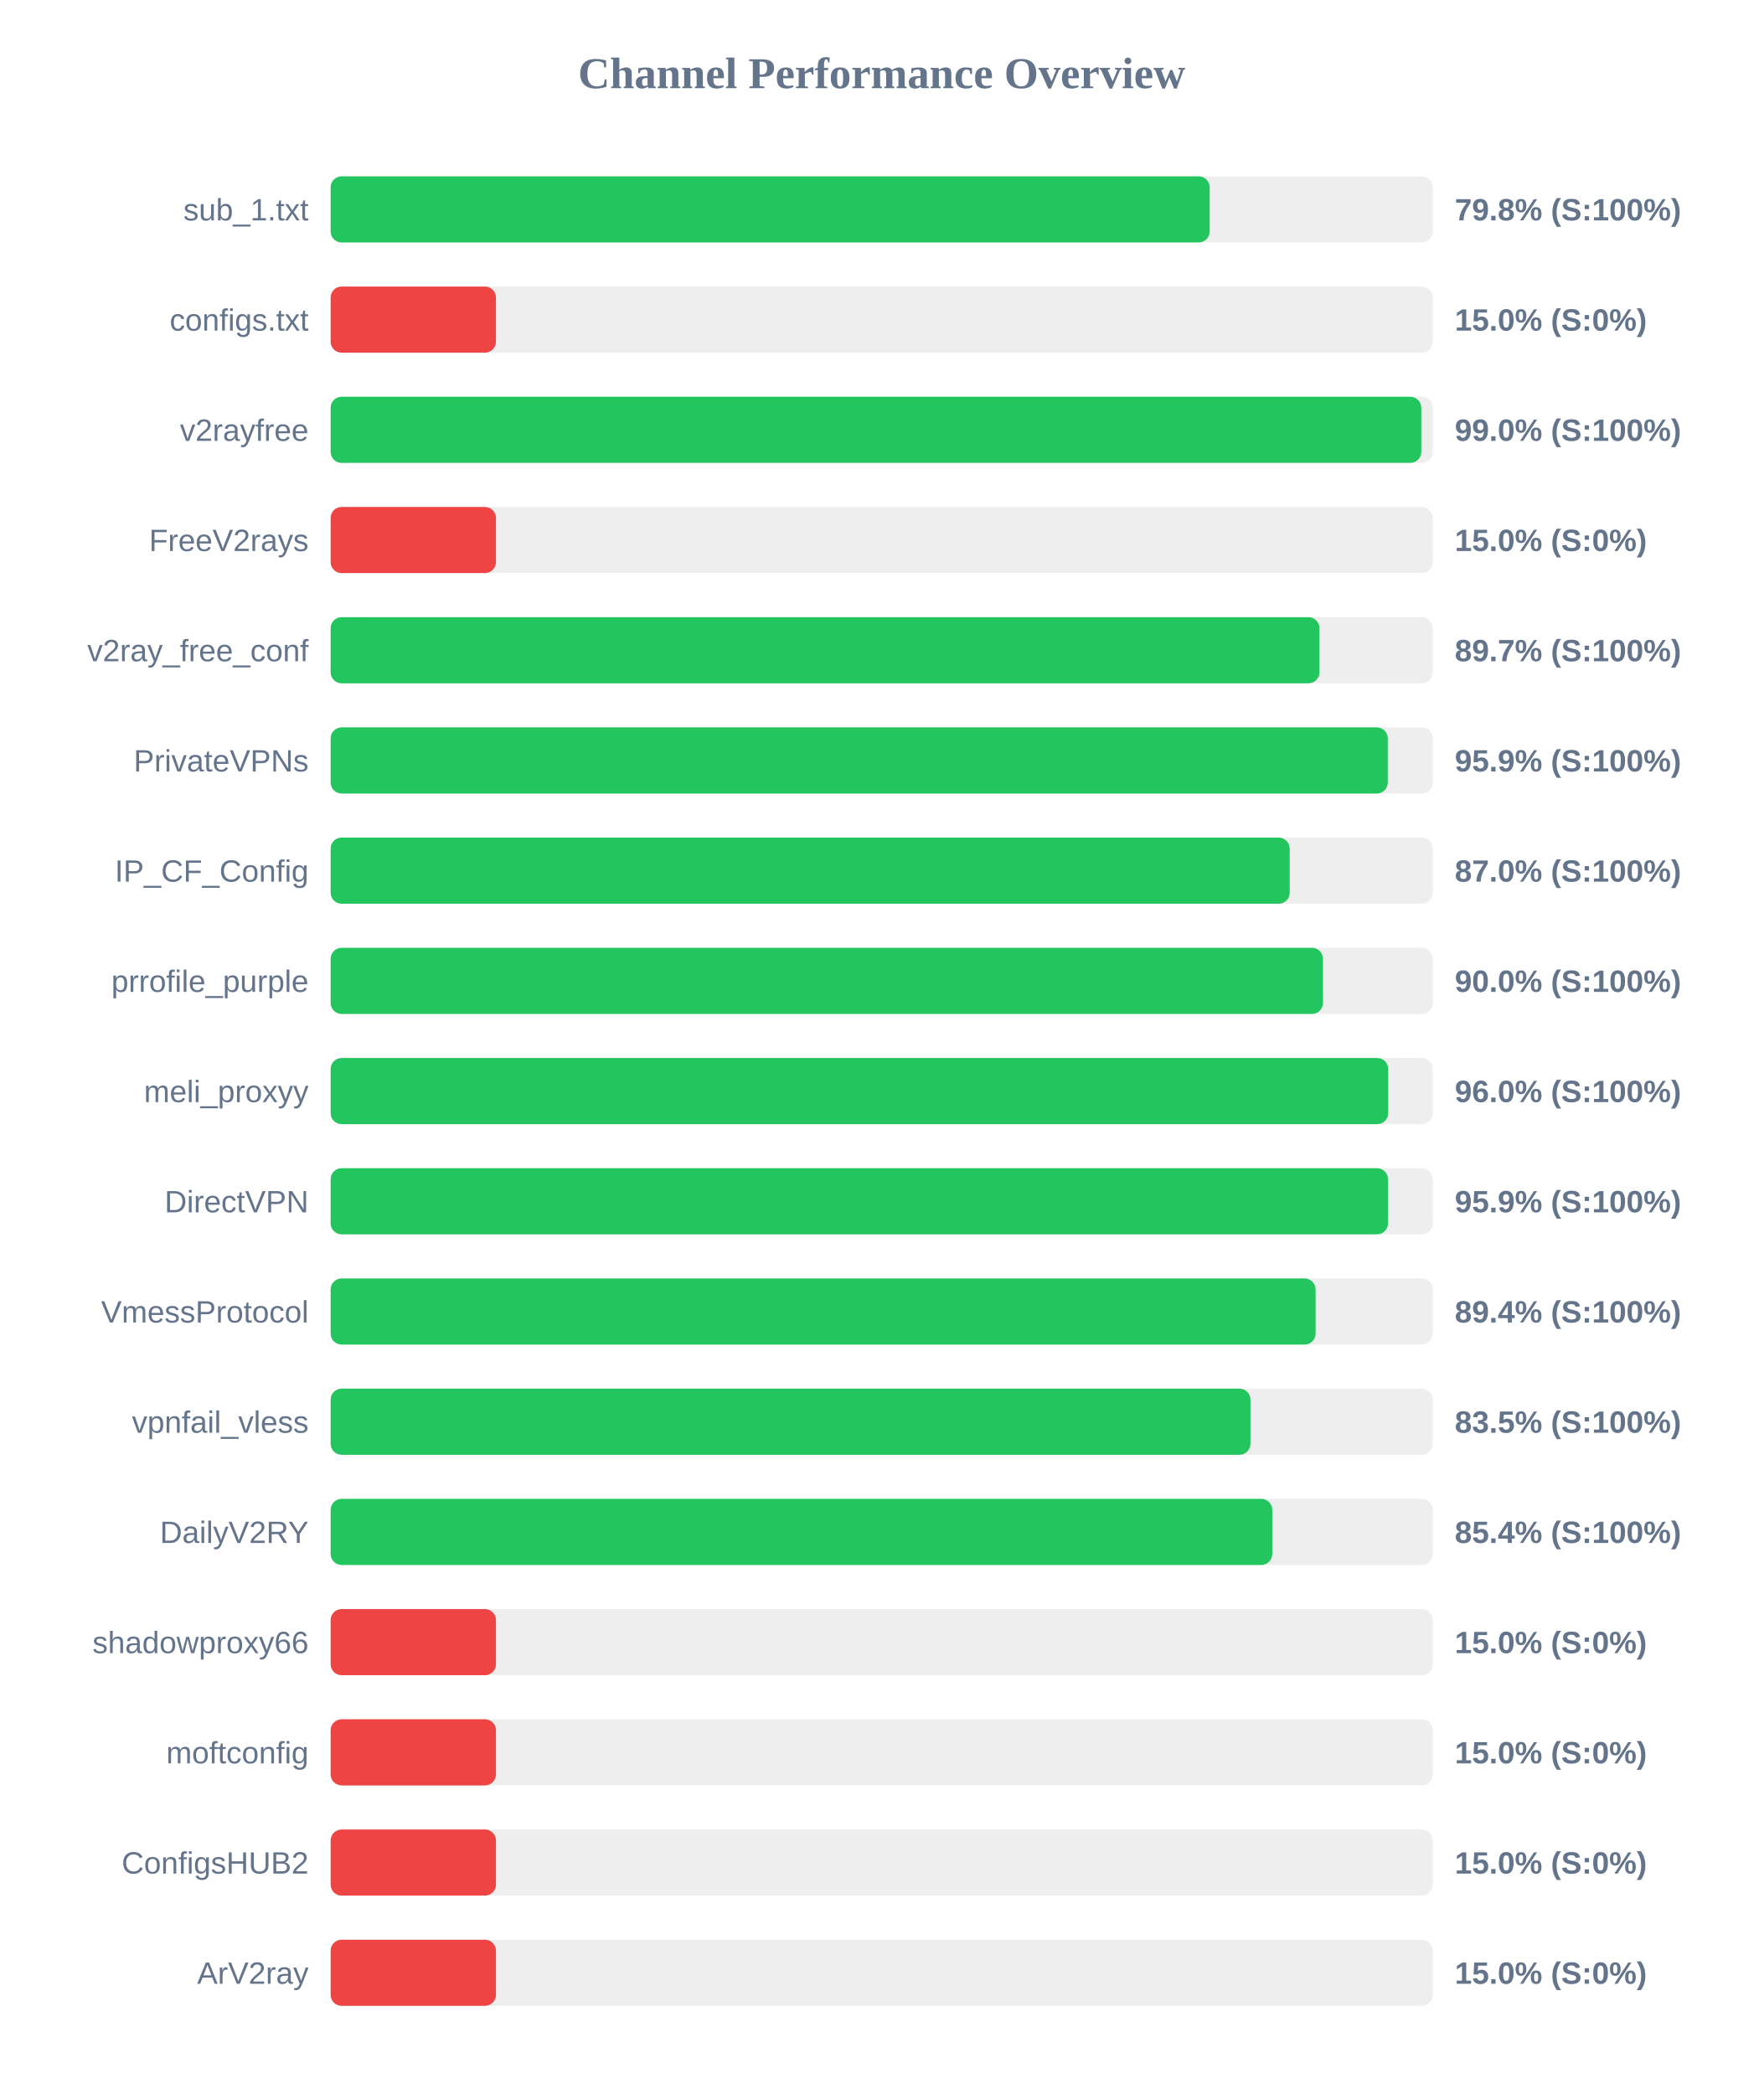
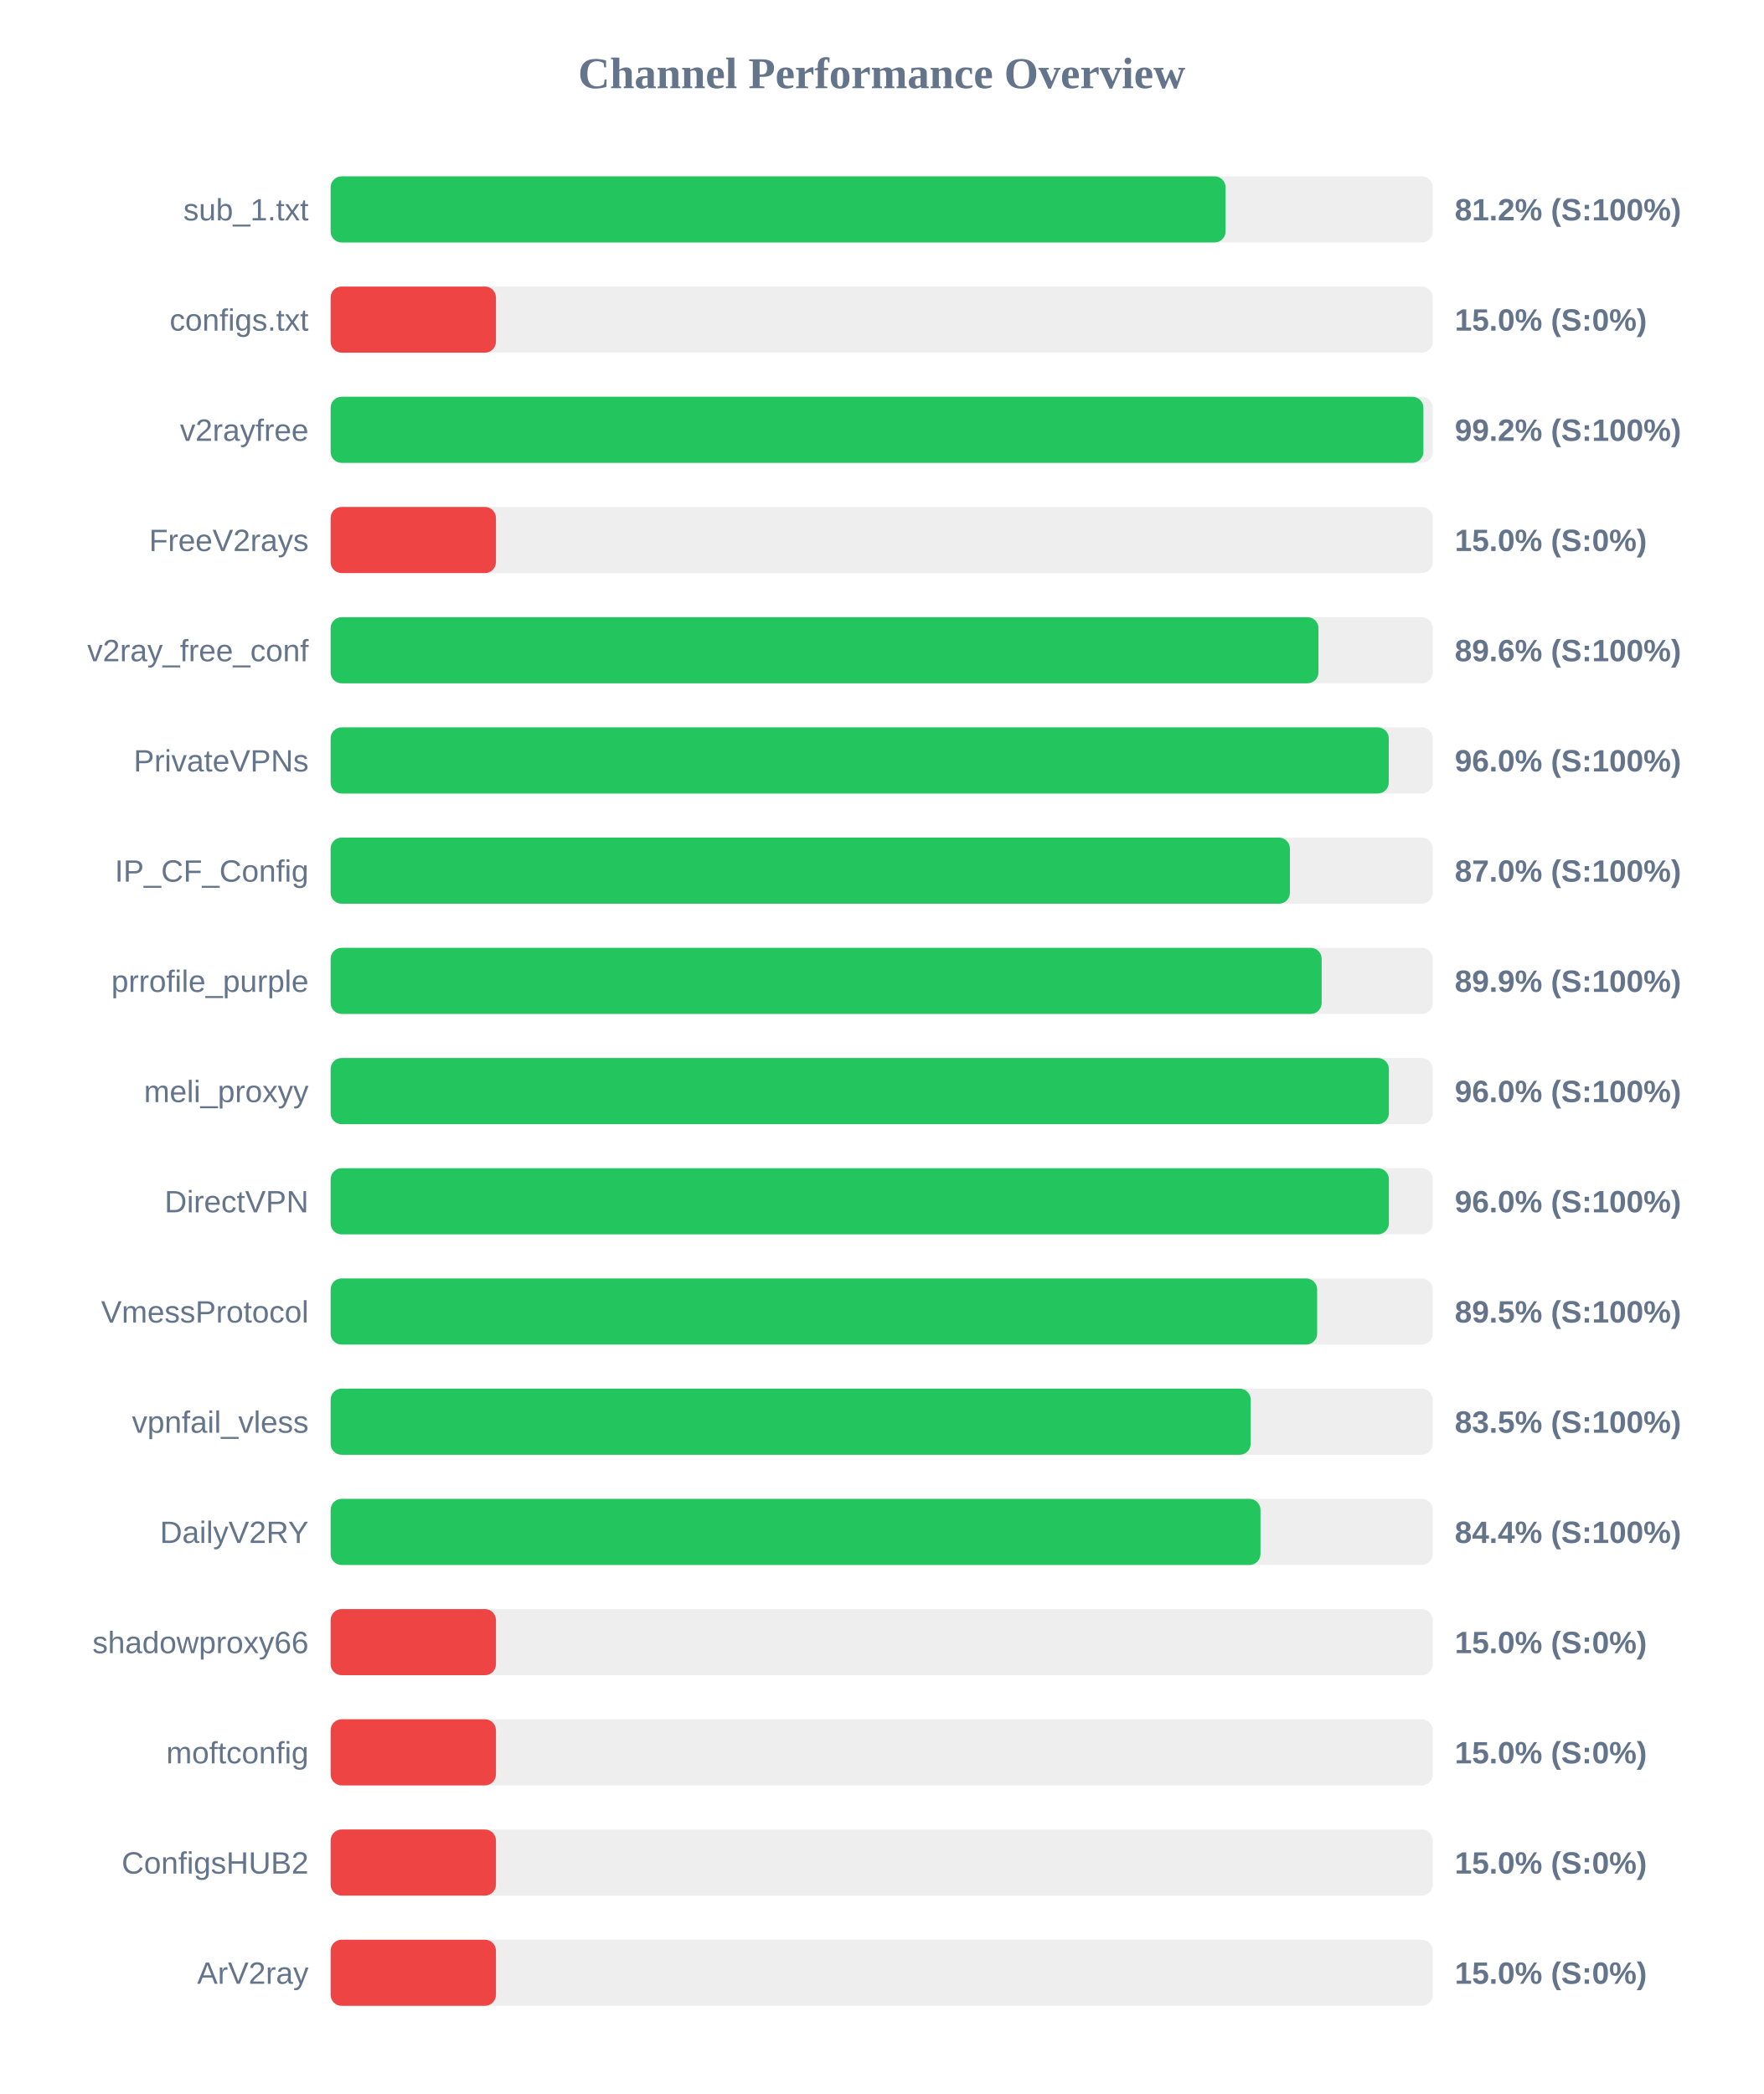
<svg xmlns="http://www.w3.org/2000/svg" width="800" height="950" version="1.1">
  <style>
        .row { font: 14px Arial; fill: #64748b; }
        .score { font: bold 14px Arial; fill: #64748b; }
    </style>
  <text x="400" y="40" text-anchor="middle" font-size="20px" font-weight="bold" fill="#64748b">Channel Performance Overview</text>
  <rect x="150" y="80" width="500" height="30" fill="#eee" rx="5" />
-   <rect x="150" y="80" width="398.8" height="30" fill="#22c55e" rx="5" />
+   <rect x="150" y="80" width="406.0" height="30" fill="#22c55e" rx="5" />
  <text x="140" y="100" text-anchor="end" class="row">sub_1.txt</text>
-   <text x="660" y="100" text-anchor="start" class="score">79.8% (S:100%)</text>
+   <text x="660" y="100" text-anchor="start" class="score">81.2% (S:100%)</text>
  <rect x="150" y="130" width="500" height="30" fill="#eee" rx="5" />
  <rect x="150" y="130" width="75.0" height="30" fill="#ef4444" rx="5" />
  <text x="140" y="150" text-anchor="end" class="row">configs.txt</text>
  <text x="660" y="150" text-anchor="start" class="score">15.0% (S:0%)</text>
  <rect x="150" y="180" width="500" height="30" fill="#eee" rx="5" />
-   <rect x="150" y="180" width="494.8" height="30" fill="#22c55e" rx="5" />
+   <rect x="150" y="180" width="495.75" height="30" fill="#22c55e" rx="5" />
  <text x="140" y="200" text-anchor="end" class="row">v2rayfree</text>
-   <text x="660" y="200" text-anchor="start" class="score">99.0% (S:100%)</text>
+   <text x="660" y="200" text-anchor="start" class="score">99.2% (S:100%)</text>
  <rect x="150" y="230" width="500" height="30" fill="#eee" rx="5" />
  <rect x="150" y="230" width="75.0" height="30" fill="#ef4444" rx="5" />
  <text x="140" y="250" text-anchor="end" class="row">FreeV2rays</text>
  <text x="660" y="250" text-anchor="start" class="score">15.0% (S:0%)</text>
  <rect x="150" y="280" width="500" height="30" fill="#eee" rx="5" />
-   <rect x="150" y="280" width="448.6" height="30" fill="#22c55e" rx="5" />
+   <rect x="150" y="280" width="448.15" height="30" fill="#22c55e" rx="5" />
  <text x="140" y="300" text-anchor="end" class="row">v2ray_free_conf</text>
-   <text x="660" y="300" text-anchor="start" class="score">89.7% (S:100%)</text>
+   <text x="660" y="300" text-anchor="start" class="score">89.6% (S:100%)</text>
  <rect x="150" y="330" width="500" height="30" fill="#eee" rx="5" />
-   <rect x="150" y="330" width="479.6" height="30" fill="#22c55e" rx="5" />
+   <rect x="150" y="330" width="480.05" height="30" fill="#22c55e" rx="5" />
  <text x="140" y="350" text-anchor="end" class="row">PrivateVPNs</text>
-   <text x="660" y="350" text-anchor="start" class="score">95.9% (S:100%)</text>
+   <text x="660" y="350" text-anchor="start" class="score">96.0% (S:100%)</text>
  <rect x="150" y="380" width="500" height="30" fill="#eee" rx="5" />
-   <rect x="150" y="380" width="435.1" height="30" fill="#22c55e" rx="5" />
+   <rect x="150" y="380" width="435.2" height="30" fill="#22c55e" rx="5" />
  <text x="140" y="400" text-anchor="end" class="row">IP_CF_Config</text>
  <text x="660" y="400" text-anchor="start" class="score">87.0% (S:100%)</text>
  <rect x="150" y="430" width="500" height="30" fill="#eee" rx="5" />
-   <rect x="150" y="430" width="450.2" height="30" fill="#22c55e" rx="5" />
+   <rect x="150" y="430" width="449.6" height="30" fill="#22c55e" rx="5" />
  <text x="140" y="450" text-anchor="end" class="row">prrofile_purple</text>
-   <text x="660" y="450" text-anchor="start" class="score">90.0% (S:100%)</text>
+   <text x="660" y="450" text-anchor="start" class="score">89.9% (S:100%)</text>
  <rect x="150" y="480" width="500" height="30" fill="#eee" rx="5" />
-   <rect x="150" y="480" width="479.8" height="30" fill="#22c55e" rx="5" />
+   <rect x="150" y="480" width="480.1" height="30" fill="#22c55e" rx="5" />
  <text x="140" y="500" text-anchor="end" class="row">meli_proxyy</text>
  <text x="660" y="500" text-anchor="start" class="score">96.0% (S:100%)</text>
  <rect x="150" y="530" width="500" height="30" fill="#eee" rx="5" />
-   <rect x="150" y="530" width="479.7" height="30" fill="#22c55e" rx="5" />
+   <rect x="150" y="530" width="480.1" height="30" fill="#22c55e" rx="5" />
  <text x="140" y="550" text-anchor="end" class="row">DirectVPN</text>
-   <text x="660" y="550" text-anchor="start" class="score">95.9% (S:100%)</text>
+   <text x="660" y="550" text-anchor="start" class="score">96.0% (S:100%)</text>
  <rect x="150" y="580" width="500" height="30" fill="#eee" rx="5" />
-   <rect x="150" y="580" width="446.85" height="30" fill="#22c55e" rx="5" />
+   <rect x="150" y="580" width="447.55" height="30" fill="#22c55e" rx="5" />
  <text x="140" y="600" text-anchor="end" class="row">VmessProtocol</text>
-   <text x="660" y="600" text-anchor="start" class="score">89.4% (S:100%)</text>
+   <text x="660" y="600" text-anchor="start" class="score">89.5% (S:100%)</text>
  <rect x="150" y="630" width="500" height="30" fill="#eee" rx="5" />
-   <rect x="150" y="630" width="417.3" height="30" fill="#22c55e" rx="5" />
+   <rect x="150" y="630" width="417.4" height="30" fill="#22c55e" rx="5" />
  <text x="140" y="650" text-anchor="end" class="row">vpnfail_vless</text>
  <text x="660" y="650" text-anchor="start" class="score">83.5% (S:100%)</text>
  <rect x="150" y="680" width="500" height="30" fill="#eee" rx="5" />
-   <rect x="150" y="680" width="427.2" height="30" fill="#22c55e" rx="5" />
+   <rect x="150" y="680" width="421.85" height="30" fill="#22c55e" rx="5" />
  <text x="140" y="700" text-anchor="end" class="row">DailyV2RY</text>
-   <text x="660" y="700" text-anchor="start" class="score">85.4% (S:100%)</text>
+   <text x="660" y="700" text-anchor="start" class="score">84.4% (S:100%)</text>
  <rect x="150" y="730" width="500" height="30" fill="#eee" rx="5" />
  <rect x="150" y="730" width="75.0" height="30" fill="#ef4444" rx="5" />
  <text x="140" y="750" text-anchor="end" class="row">shadowproxy66</text>
  <text x="660" y="750" text-anchor="start" class="score">15.0% (S:0%)</text>
  <rect x="150" y="780" width="500" height="30" fill="#eee" rx="5" />
  <rect x="150" y="780" width="75.0" height="30" fill="#ef4444" rx="5" />
  <text x="140" y="800" text-anchor="end" class="row">moftconfig</text>
  <text x="660" y="800" text-anchor="start" class="score">15.0% (S:0%)</text>
  <rect x="150" y="830" width="500" height="30" fill="#eee" rx="5" />
  <rect x="150" y="830" width="75.0" height="30" fill="#ef4444" rx="5" />
  <text x="140" y="850" text-anchor="end" class="row">ConfigsHUB2</text>
  <text x="660" y="850" text-anchor="start" class="score">15.0% (S:0%)</text>
  <rect x="150" y="880" width="500" height="30" fill="#eee" rx="5" />
  <rect x="150" y="880" width="75.0" height="30" fill="#ef4444" rx="5" />
  <text x="140" y="900" text-anchor="end" class="row">ArV2ray</text>
  <text x="660" y="900" text-anchor="start" class="score">15.0% (S:0%)</text>
</svg>
